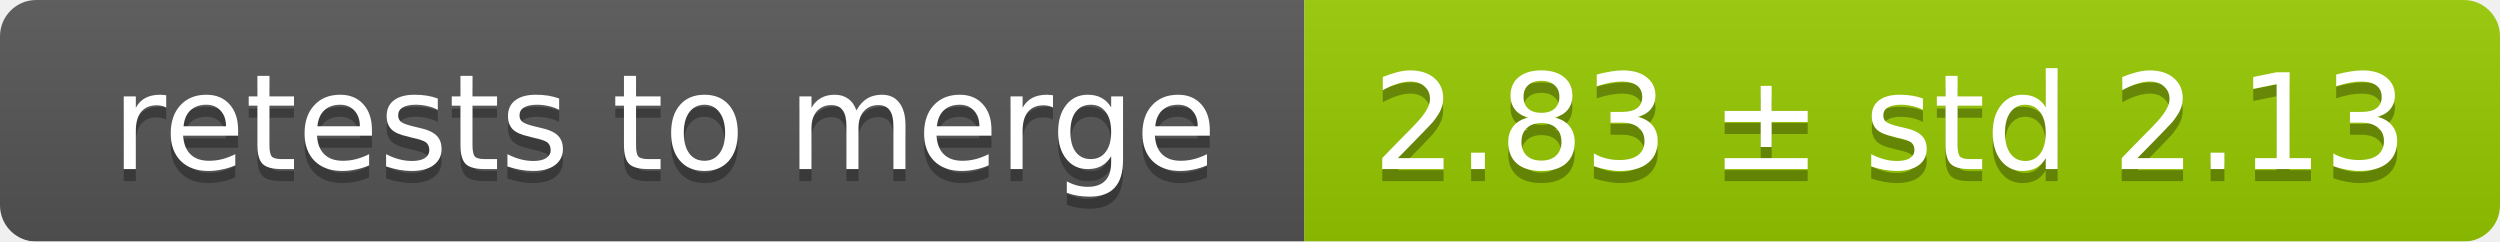
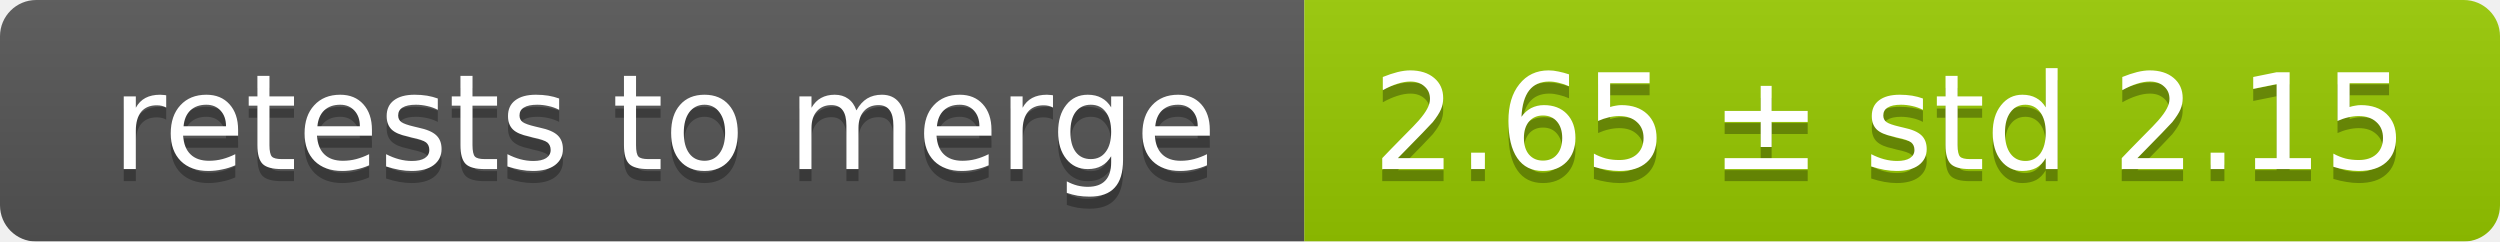
<svg xmlns="http://www.w3.org/2000/svg" width="207" height="20">
  <linearGradient id="smooth" x2="0" y2="100%">
    <stop offset="0" stop-color="#bbb" stop-opacity=".1" />
    <stop offset="1" stop-opacity=".1" />
  </linearGradient>
  <mask id="round">
    <rect width="207" height="20" rx="3" fill="#fff" />
  </mask>
  <g mask="url(#round)">
    <rect width="108" height="20" fill="#555" />
    <rect x="108" width="99" height="20" fill="#97ca00" />
    <rect width="207" height="20" fill="url(#smooth)" />
  </g>
  <g fill="#fff" text-anchor="middle" font-family="DejaVu Sans,Verdana,Geneva,sans-serif" font-size="11">
    <text x="55" y="15" fill="#010101" fill-opacity=".3">retests to merge</text>
    <text x="55" y="14">retests to merge</text>
-     <text x="156.5" y="15" fill="#010101" fill-opacity=".3">2.83 ± std 2.13</text>
-     <text x="156.5" y="14">2.83 ± std 2.13</text>
+     <text x="156.5" y="15" fill="#010101" fill-opacity=".3">2.65 ± std 2.15</text>
+     <text x="156.5" y="14">2.65 ± std 2.15</text>
  </g>
</svg>
